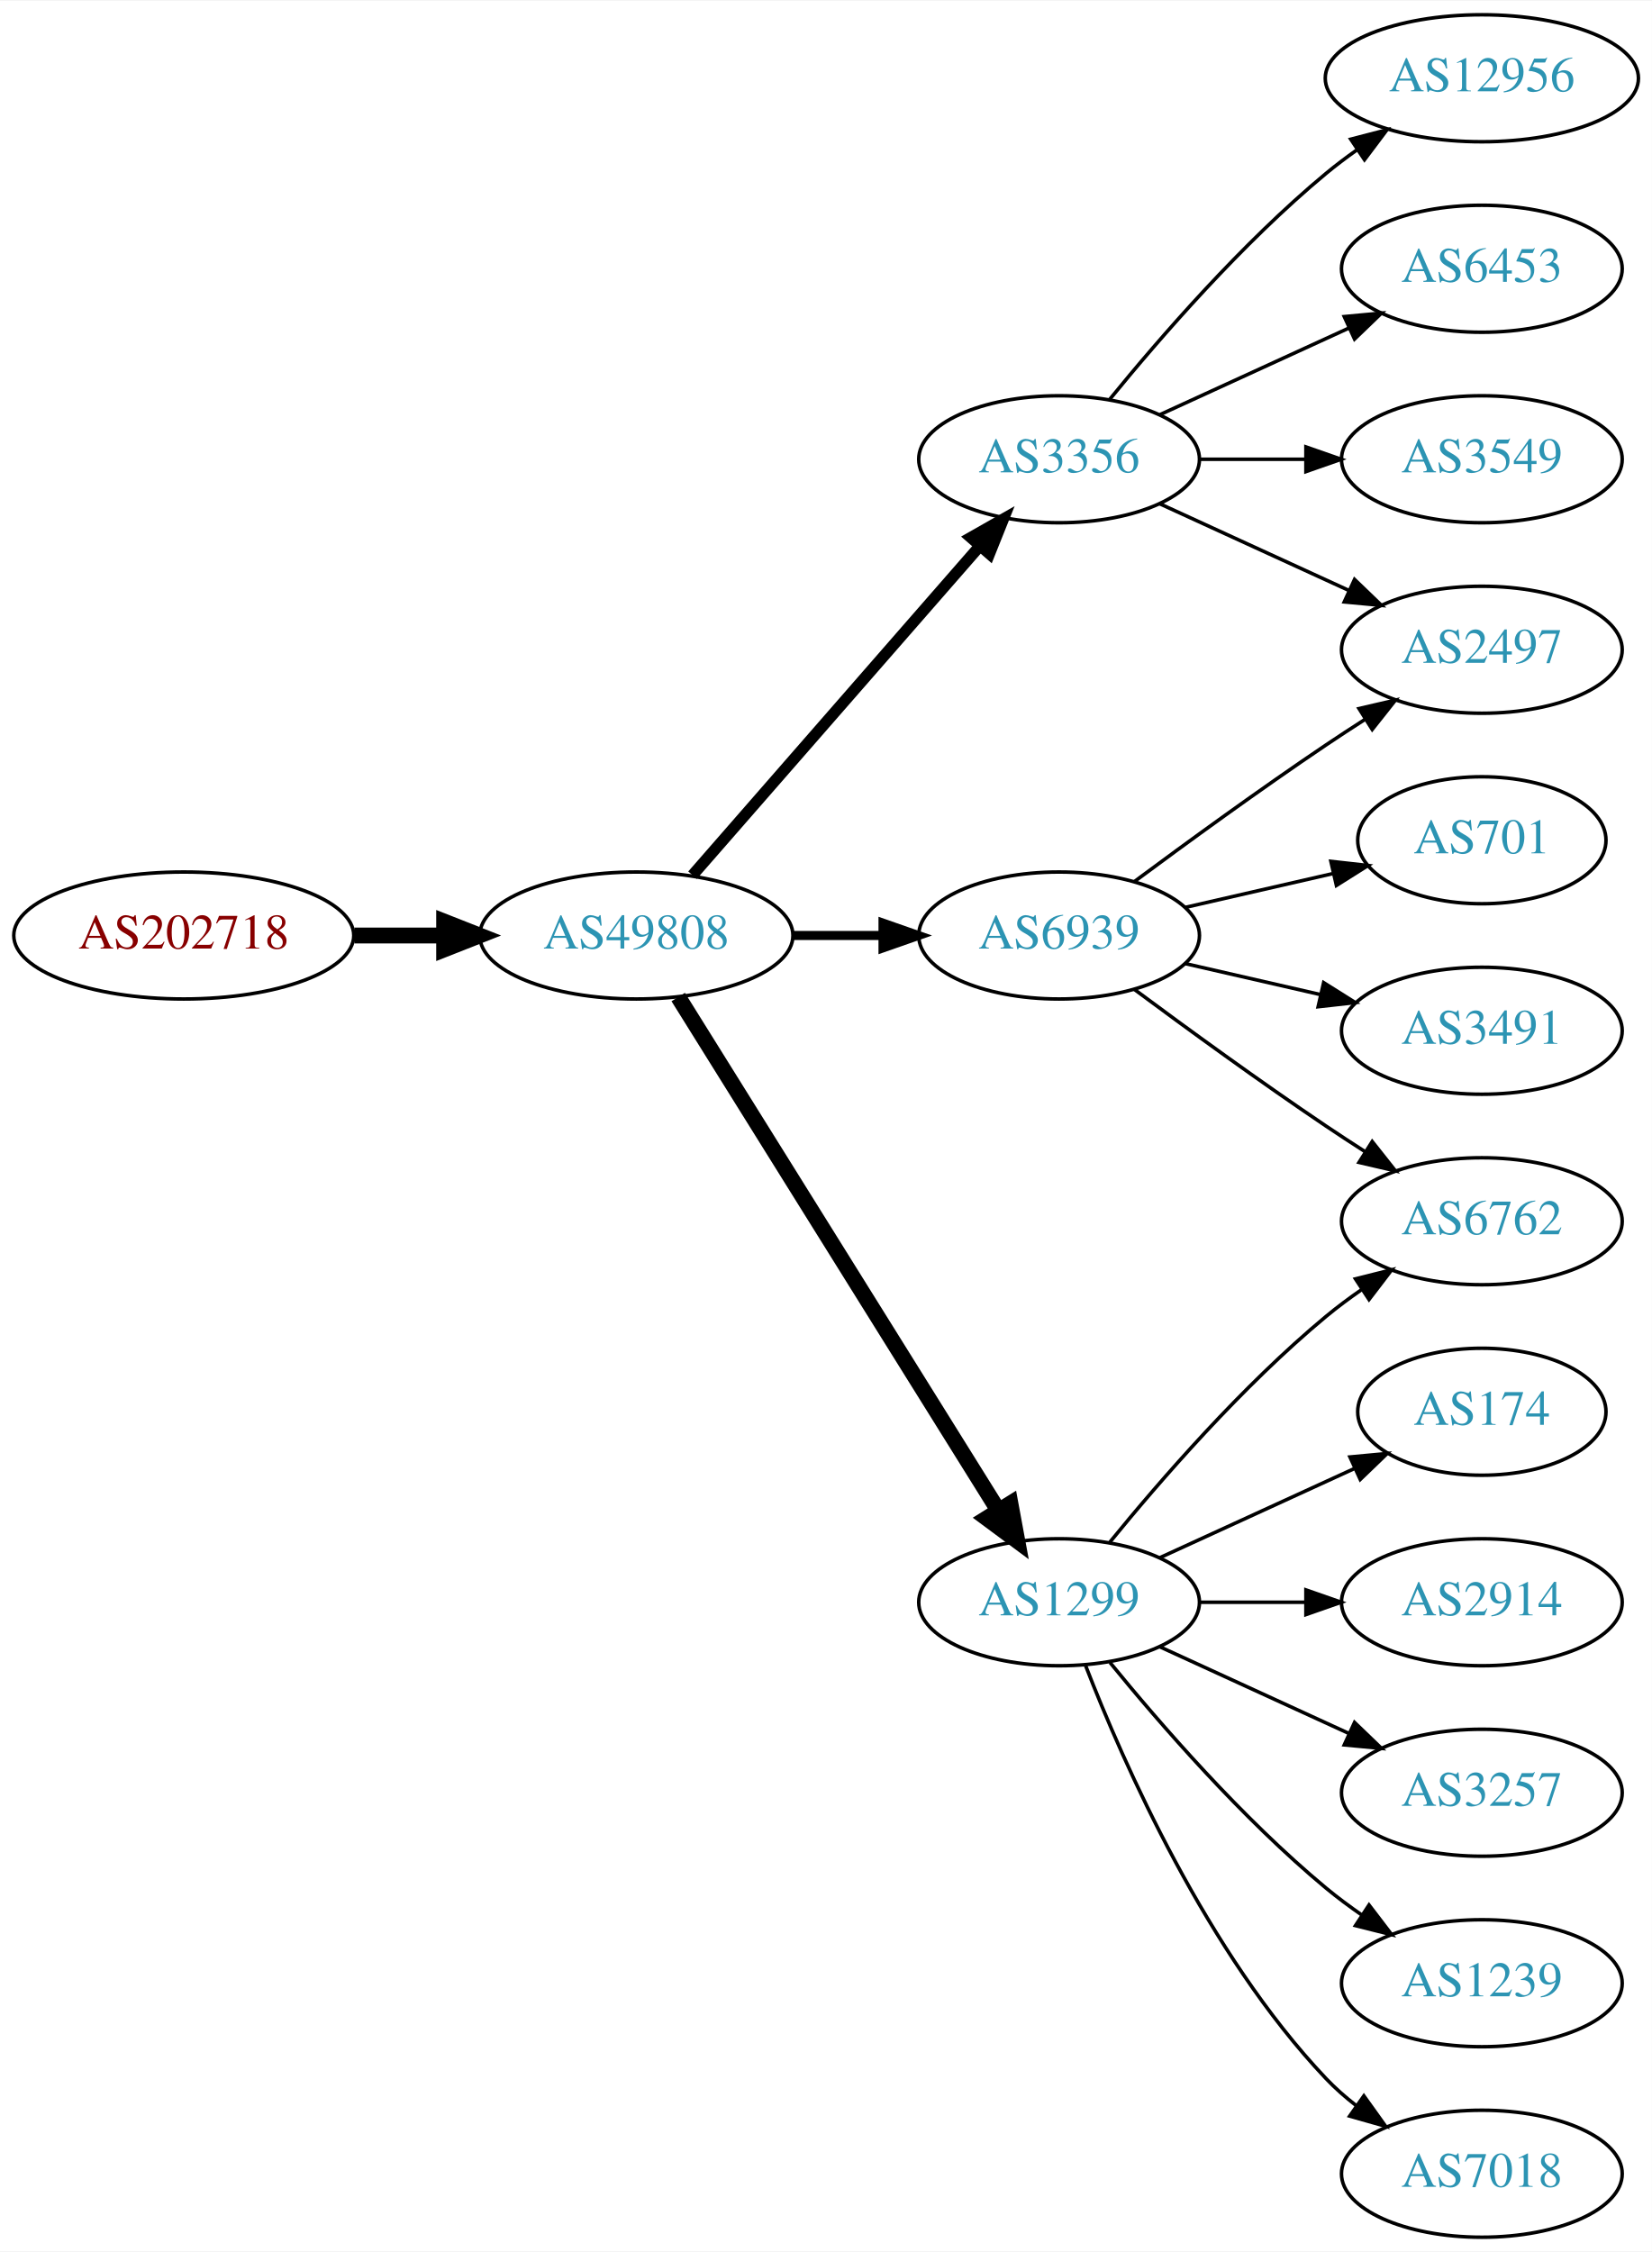
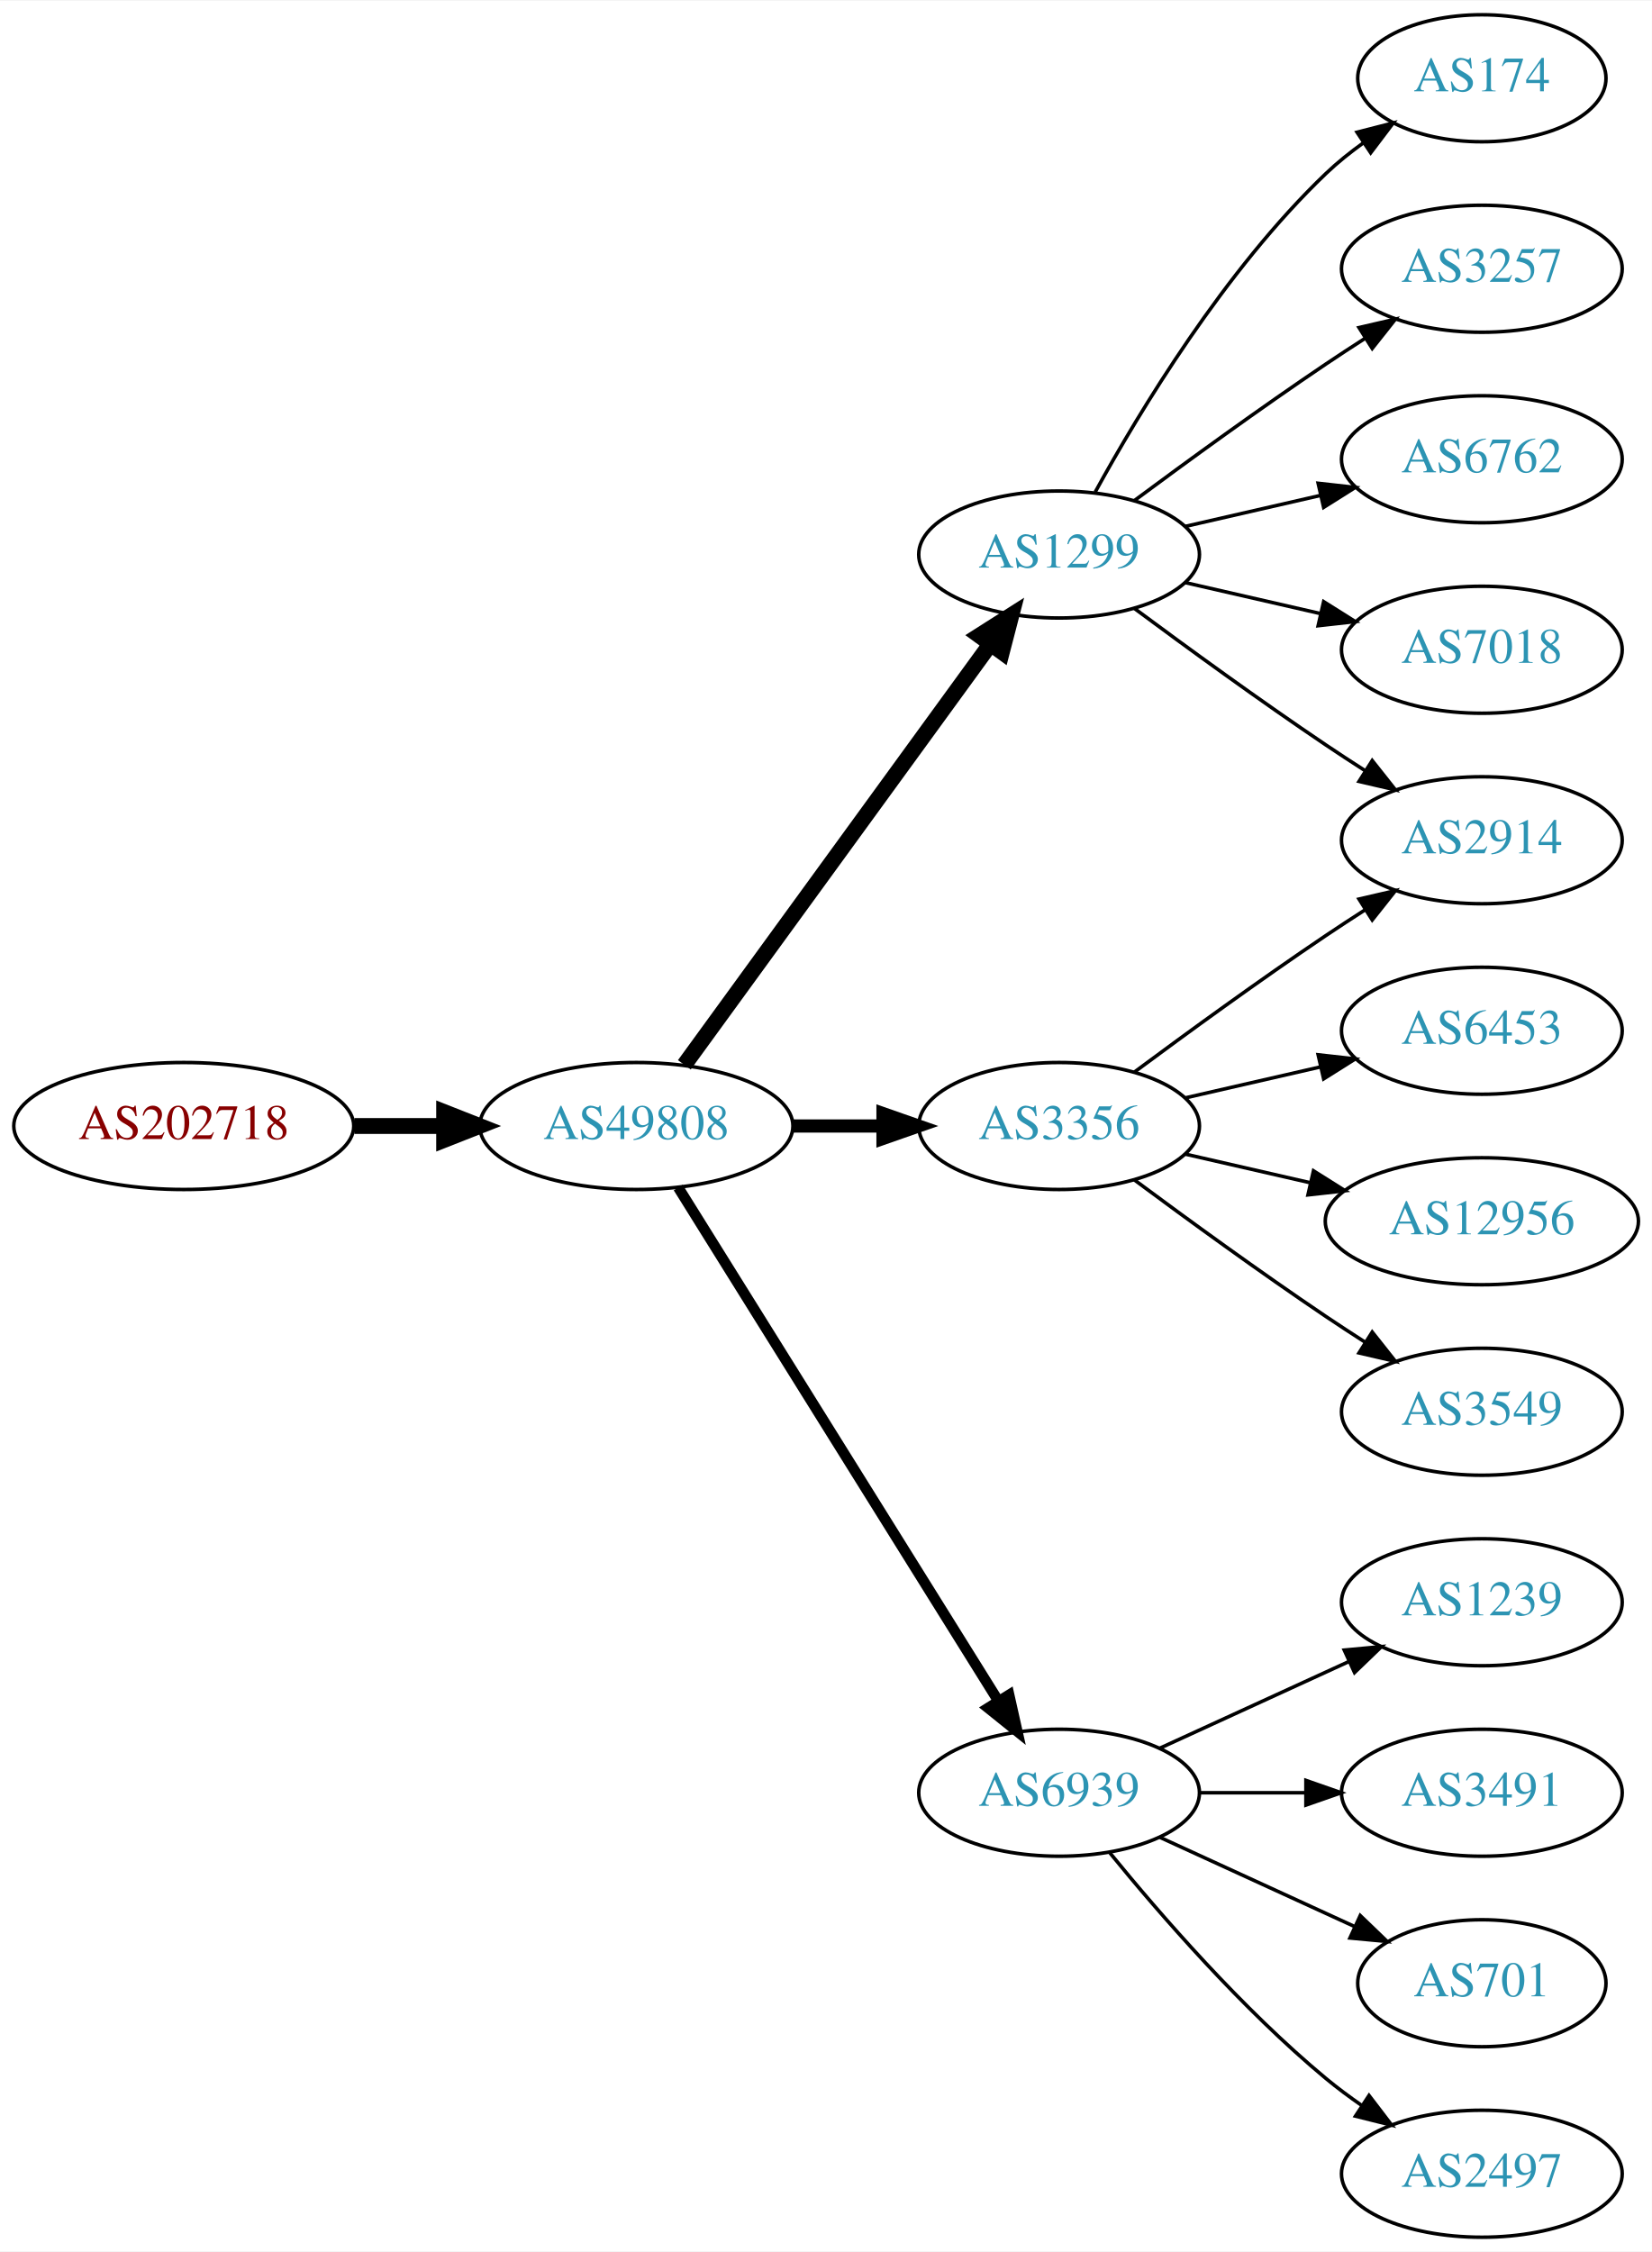
<svg xmlns="http://www.w3.org/2000/svg" xmlns:xlink="http://www.w3.org/1999/xlink" width="468pt" height="638pt" viewBox="0.00 0.00 468.27 638.00">
  <g id="graph0" class="graph" transform="scale(1 1) rotate(0) translate(4 634)">
    <polygon fill="white" stroke="none" points="-4,4 -4,-634 464.269,-634 464.269,4 -4,4" />
    <g id="node1" class="node">
      <g id="a_node1">
        <a xlink:href="/asn/202718" xlink:title="AS202718 ~ sigmavista it consulting gmbh [AT]">
-           <ellipse fill="#ffffff" stroke="black" cx="48.096" cy="-369" rx="48.192" ry="18" />
-           <text text-anchor="middle" x="48.096" y="-365.3" font-family="Times,serif" font-size="14.00" fill="#880000">AS202718</text>
+           <ellipse fill="#ffffff" stroke="black" cx="48.096" cy="-315" rx="48.192" ry="18" />
+           <text text-anchor="middle" x="48.096" y="-311.3" font-family="Times,serif" font-size="14.00" fill="#880000">AS202718</text>
        </a>
      </g>
    </g>
    <g id="node2" class="node">
      <g id="a_node2">
        <a xlink:href="/asn/49808" xlink:title="AS49808 ~ POWERSPEED-AS [AT]">
-           <ellipse fill="#ffffff" stroke="black" cx="176.388" cy="-369" rx="44.393" ry="18" />
-           <text text-anchor="middle" x="176.388" y="-365.3" font-family="Times,serif" font-size="14.00" fill="#2c94b3">AS49808</text>
+           <ellipse fill="#ffffff" stroke="black" cx="176.388" cy="-315" rx="44.393" ry="18" />
+           <text text-anchor="middle" x="176.388" y="-311.3" font-family="Times,serif" font-size="14.00" fill="#2c94b3">AS49808</text>
        </a>
      </g>
    </g>
    <g id="edge1" class="edge">
-       <path fill="none" stroke="black" stroke-width="4.5" d="M96.481,-369C104.742,-369 113.386,-369 121.799,-369" />
-       <polygon fill="black" stroke="black" stroke-width="4.5" points="121.904,-372.938 131.904,-369 121.904,-365.063 121.904,-372.938" />
+       <path fill="none" stroke="black" stroke-width="4.5" d="M96.481,-315C104.742,-315 113.386,-315 121.799,-315" />
+       <polygon fill="black" stroke="black" stroke-width="4.5" points="121.904,-318.938 131.904,-315 121.904,-311.063 121.904,-318.938" />
    </g>
    <g id="node3" class="node">
      <g id="a_node3">
        <a xlink:href="/asn/1299" xlink:title="AS1299 ~ Telia Carrier [EU]">
-           <ellipse fill="#ffffff" stroke="black" cx="296.23" cy="-180" rx="39.794" ry="18" />
-           <text text-anchor="middle" x="296.23" y="-176.3" font-family="Times,serif" font-size="14.00" fill="#2c94b3">AS1299</text>
+           <ellipse fill="#ffffff" stroke="black" cx="296.23" cy="-477" rx="39.794" ry="18" />
+           <text text-anchor="middle" x="296.23" y="-473.3" font-family="Times,serif" font-size="14.00" fill="#2c94b3">AS1299</text>
        </a>
      </g>
    </g>
    <g id="edge2" class="edge">
-       <path fill="none" stroke="black" stroke-width="4.5" d="M188.263,-351.558C209.046,-318.225 254.507,-245.314 278.935,-206.134" />
-       <polygon fill="black" stroke="black" stroke-width="4.5" points="282.432,-207.969 284.381,-197.4 275.749,-203.802 282.432,-207.969" />
+       <path fill="none" stroke="black" stroke-width="4.5" d="M189.999,-332.337C210.82,-360.96 252.482,-418.233 276.671,-451.486" />
+       <polygon fill="black" stroke="black" stroke-width="4.5" points="273.643,-454.017 282.71,-459.788 280.011,-449.385 273.643,-454.017" />
    </g>
    <g id="node4" class="node">
      <g id="a_node4">
-         <a xlink:href="/asn/3356" xlink:title="AS3356 ~ Level 3 Parent, LLC [US]">
-           <ellipse fill="#ffffff" stroke="black" cx="296.23" cy="-504" rx="39.794" ry="18" />
-           <text text-anchor="middle" x="296.23" y="-500.3" font-family="Times,serif" font-size="14.00" fill="#2c94b3">AS3356</text>
+         <a xlink:href="/asn/6939" xlink:title="AS6939 ~ Hurricane Electric LLC [US]">
+           <ellipse fill="#ffffff" stroke="black" cx="296.23" cy="-126" rx="39.794" ry="18" />
+           <text text-anchor="middle" x="296.23" y="-122.3" font-family="Times,serif" font-size="14.00" fill="#2c94b3">AS6939</text>
        </a>
      </g>
    </g>
    <g id="edge3" class="edge">
-       <path fill="none" stroke="black" stroke-width="3.214" d="M192.312,-386.098C212.855,-409.631 249.974,-452.155 273.571,-479.187" />
-       <polygon fill="black" stroke="black" stroke-width="3.214" points="271.214,-481.809 280.426,-487.041 276.487,-477.206 271.214,-481.809" />
+       <path fill="none" stroke="black" stroke-width="3" d="M188.263,-297.558C209.046,-264.225 254.507,-191.314 278.935,-152.134" />
+       <polygon fill="black" stroke="black" stroke-width="3" points="282.06,-153.737 284.381,-143.4 276.12,-150.034 282.06,-153.737" />
    </g>
    <g id="node5" class="node">
      <g id="a_node5">
-         <a xlink:href="/asn/6939" xlink:title="AS6939 ~ Hurricane Electric LLC [US]">
-           <ellipse fill="#ffffff" stroke="black" cx="296.23" cy="-369" rx="39.794" ry="18" />
-           <text text-anchor="middle" x="296.23" y="-365.3" font-family="Times,serif" font-size="14.00" fill="#2c94b3">AS6939</text>
+         <a xlink:href="/asn/3356" xlink:title="AS3356 ~ Level 3 Parent, LLC [US]">
+           <ellipse fill="#ffffff" stroke="black" cx="296.23" cy="-315" rx="39.794" ry="18" />
+           <text text-anchor="middle" x="296.23" y="-311.3" font-family="Times,serif" font-size="14.00" fill="#2c94b3">AS3356</text>
        </a>
      </g>
    </g>
    <g id="edge4" class="edge">
-       <path fill="none" stroke="black" stroke-width="2.571" d="M220.599,-369C228.911,-369 237.674,-369 246.156,-369" />
-       <polygon fill="black" stroke="black" stroke-width="2.571" points="246.315,-372.5 256.315,-369 246.315,-365.5 246.315,-372.5" />
+       <path fill="none" stroke="black" stroke-width="3.75" d="M220.599,-315C228.911,-315 237.674,-315 246.156,-315" />
+       <polygon fill="black" stroke="black" stroke-width="3.75" points="246.315,-318.5 256.315,-315 246.315,-311.5 246.315,-318.5" />
    </g>
    <g id="node6" class="node">
      <g id="a_node6">
-         <a xlink:href="/asn/6762" xlink:title="AS6762 ~ TELECOM ITALIA SPARKLE S.p.A. [IT]">
-           <ellipse fill="#ffffff" stroke="black" cx="416.073" cy="-288" rx="39.794" ry="18" />
-           <text text-anchor="middle" x="416.073" y="-284.3" font-family="Times,serif" font-size="14.00" fill="#2c94b3">AS6762</text>
+         <a xlink:href="/asn/174" xlink:title="AS174 ~ Cogent Communications [US]">
+           <ellipse fill="#ffffff" stroke="black" cx="416.073" cy="-612" rx="35.194" ry="18" />
+           <text text-anchor="middle" x="416.073" y="-608.3" font-family="Times,serif" font-size="14.00" fill="#2c94b3">AS174</text>
        </a>
      </g>
    </g>
    <g id="edge5" class="edge">
-       <path fill="none" stroke="black" d="M310.649,-197.065C324.764,-214.375 348.178,-241.345 371.877,-261 375.093,-263.668 378.594,-266.27 382.164,-268.741" />
-       <polygon fill="black" stroke="black" points="380.242,-271.666 390.52,-274.236 384.088,-265.817 380.242,-271.666" />
+       <path fill="none" stroke="black" d="M306.471,-494.713C319.017,-517.561 343.194,-557.611 371.877,-585 375.131,-588.107 378.797,-591.046 382.584,-593.76" />
+       <polygon fill="black" stroke="black" points="380.686,-596.701 390.952,-599.322 384.561,-590.872 380.686,-596.701" />
    </g>
    <g id="node7" class="node">
      <g id="a_node7">
-         <a xlink:href="/asn/174" xlink:title="AS174 ~ Cogent Communications [US]">
-           <ellipse fill="#ffffff" stroke="black" cx="416.073" cy="-234" rx="35.194" ry="18" />
-           <text text-anchor="middle" x="416.073" y="-230.3" font-family="Times,serif" font-size="14.00" fill="#2c94b3">AS174</text>
+         <a xlink:href="/asn/3257" xlink:title="AS3257 ~ GTT [DE]">
+           <ellipse fill="#ffffff" stroke="black" cx="416.073" cy="-558" rx="39.794" ry="18" />
+           <text text-anchor="middle" x="416.073" y="-554.3" font-family="Times,serif" font-size="14.00" fill="#2c94b3">AS3257</text>
        </a>
      </g>
    </g>
    <g id="edge6" class="edge">
-       <path fill="none" stroke="black" d="M324.859,-192.661C341.275,-200.183 362.257,-209.798 379.854,-217.861" />
-       <polygon fill="black" stroke="black" points="378.682,-221.174 389.231,-222.158 381.598,-214.811 378.682,-221.174" />
+       <path fill="none" stroke="black" d="M317.56,-492.277C332.423,-503.304 353.167,-518.407 371.877,-531 375.426,-533.389 379.176,-535.839 382.924,-538.242" />
+       <polygon fill="black" stroke="black" points="381.251,-541.325 391.573,-543.712 384.993,-535.409 381.251,-541.325" />
    </g>
    <g id="node8" class="node">
      <g id="a_node8">
-         <a xlink:href="/asn/2914" xlink:title="AS2914 ~ NTT America, Inc. [US]">
-           <ellipse fill="#ffffff" stroke="black" cx="416.073" cy="-180" rx="39.794" ry="18" />
-           <text text-anchor="middle" x="416.073" y="-176.3" font-family="Times,serif" font-size="14.00" fill="#2c94b3">AS2914</text>
+         <a xlink:href="/asn/6762" xlink:title="AS6762 ~ TELECOM ITALIA SPARKLE S.p.A. [IT]">
+           <ellipse fill="#ffffff" stroke="black" cx="416.073" cy="-504" rx="39.794" ry="18" />
+           <text text-anchor="middle" x="416.073" y="-500.3" font-family="Times,serif" font-size="14.00" fill="#2c94b3">AS6762</text>
        </a>
      </g>
    </g>
    <g id="edge7" class="edge">
-       <path fill="none" stroke="black" d="M336.143,-180C345.696,-180 356.046,-180 366.008,-180" />
-       <polygon fill="black" stroke="black" points="366.201,-183.5 376.201,-180 366.201,-176.5 366.201,-183.5" />
+       <path fill="none" stroke="black" d="M331.949,-484.955C343.949,-487.704 357.57,-490.825 370.263,-493.733" />
+       <polygon fill="black" stroke="black" points="369.665,-497.187 380.194,-496.009 371.229,-490.364 369.665,-497.187" />
    </g>
    <g id="node9" class="node">
      <g id="a_node9">
-         <a xlink:href="/asn/3257" xlink:title="AS3257 ~ GTT [DE]">
-           <ellipse fill="#ffffff" stroke="black" cx="416.073" cy="-126" rx="39.794" ry="18" />
-           <text text-anchor="middle" x="416.073" y="-122.3" font-family="Times,serif" font-size="14.00" fill="#2c94b3">AS3257</text>
+         <a xlink:href="/asn/2914" xlink:title="AS2914 ~ NTT America, Inc. [US]">
+           <ellipse fill="#ffffff" stroke="black" cx="416.073" cy="-396" rx="39.794" ry="18" />
+           <text text-anchor="middle" x="416.073" y="-392.3" font-family="Times,serif" font-size="14.00" fill="#2c94b3">AS2914</text>
        </a>
      </g>
    </g>
    <g id="edge8" class="edge">
-       <path fill="none" stroke="black" d="M324.859,-167.339C340.816,-160.027 361.087,-150.739 378.369,-142.819" />
-       <polygon fill="black" stroke="black" points="379.984,-145.929 387.617,-138.581 377.068,-139.565 379.984,-145.929" />
+       <path fill="none" stroke="black" d="M317.56,-461.723C332.423,-450.696 353.167,-435.593 371.877,-423 375.426,-420.611 379.176,-418.161 382.924,-415.758" />
+       <polygon fill="black" stroke="black" points="384.993,-418.591 391.573,-410.288 381.251,-412.675 384.993,-418.591" />
    </g>
    <g id="node10" class="node">
      <g id="a_node10">
-         <a xlink:href="/asn/1239" xlink:title="AS1239 ~ Sprint [US]">
-           <ellipse fill="#ffffff" stroke="black" cx="416.073" cy="-72" rx="39.794" ry="18" />
-           <text text-anchor="middle" x="416.073" y="-68.3" font-family="Times,serif" font-size="14.00" fill="#2c94b3">AS1239</text>
+         <a xlink:href="/asn/7018" xlink:title="AS7018 ~ AT&amp;T Services, Inc. [US]">
+           <ellipse fill="#ffffff" stroke="black" cx="416.073" cy="-450" rx="39.794" ry="18" />
+           <text text-anchor="middle" x="416.073" y="-446.3" font-family="Times,serif" font-size="14.00" fill="#2c94b3">AS7018</text>
        </a>
      </g>
    </g>
    <g id="edge9" class="edge">
-       <path fill="none" stroke="black" d="M310.649,-162.935C324.764,-145.625 348.178,-118.655 371.877,-99 375.093,-96.332 378.594,-93.73 382.164,-91.259" />
-       <polygon fill="black" stroke="black" points="384.088,-94.183 390.52,-85.764 380.242,-88.334 384.088,-94.183" />
+       <path fill="none" stroke="black" d="M331.949,-469.045C343.949,-466.296 357.57,-463.175 370.263,-460.267" />
+       <polygon fill="black" stroke="black" points="371.229,-463.636 380.194,-457.991 369.665,-456.813 371.229,-463.636" />
    </g>
    <g id="node11" class="node">
      <g id="a_node11">
-         <a xlink:href="/asn/7018" xlink:title="AS7018 ~ AT&amp;T Services, Inc. [US]">
-           <ellipse fill="#ffffff" stroke="black" cx="416.073" cy="-18" rx="39.794" ry="18" />
-           <text text-anchor="middle" x="416.073" y="-14.3" font-family="Times,serif" font-size="14.00" fill="#2c94b3">AS7018</text>
+         <a xlink:href="/asn/1239" xlink:title="AS1239 ~ Sprint [US]">
+           <ellipse fill="#ffffff" stroke="black" cx="416.073" cy="-180" rx="39.794" ry="18" />
+           <text text-anchor="middle" x="416.073" y="-176.3" font-family="Times,serif" font-size="14.00" fill="#2c94b3">AS1239</text>
        </a>
      </g>
    </g>
    <g id="edge10" class="edge">
-       <path fill="none" stroke="black" d="M303.753,-162.006C314.504,-134.272 338.161,-80.571 371.877,-45 374.462,-42.272 377.38,-39.706 380.448,-37.323" />
-       <polygon fill="black" stroke="black" points="382.627,-40.069 388.797,-31.457 378.602,-34.342 382.627,-40.069" />
+       <path fill="none" stroke="black" d="M324.859,-138.661C340.816,-145.973 361.087,-155.261 378.369,-163.181" />
+       <polygon fill="black" stroke="black" points="377.068,-166.435 387.617,-167.419 379.984,-160.071 377.068,-166.435" />
    </g>
    <g id="node12" class="node">
      <g id="a_node12">
-         <a xlink:href="/asn/12956" xlink:title="AS12956 ~ TELXIUS [ES]">
-           <ellipse fill="#ffffff" stroke="black" cx="416.073" cy="-612" rx="44.393" ry="18" />
-           <text text-anchor="middle" x="416.073" y="-608.3" font-family="Times,serif" font-size="14.00" fill="#2c94b3">AS12956</text>
+         <a xlink:href="/asn/3491" xlink:title="AS3491 ~ PCCW Global, Inc. [US]">
+           <ellipse fill="#ffffff" stroke="black" cx="416.073" cy="-126" rx="39.794" ry="18" />
+           <text text-anchor="middle" x="416.073" y="-122.3" font-family="Times,serif" font-size="14.00" fill="#2c94b3">AS3491</text>
        </a>
      </g>
    </g>
    <g id="edge11" class="edge">
-       <path fill="none" stroke="black" d="M310.649,-521.065C324.764,-538.375 348.178,-565.345 371.877,-585 374.614,-587.271 377.558,-589.494 380.575,-591.63" />
-       <polygon fill="black" stroke="black" points="378.907,-594.725 389.164,-597.379 382.801,-588.908 378.907,-594.725" />
+       <path fill="none" stroke="black" d="M336.143,-126C345.696,-126 356.046,-126 366.008,-126" />
+       <polygon fill="black" stroke="black" points="366.201,-129.5 376.201,-126 366.201,-122.5 366.201,-129.5" />
    </g>
    <g id="node13" class="node">
      <g id="a_node13">
-         <a xlink:href="/asn/6453" xlink:title="AS6453 ~ TATA COMMUNICATIONS (AMERICA) INC [US]">
-           <ellipse fill="#ffffff" stroke="black" cx="416.073" cy="-558" rx="39.794" ry="18" />
-           <text text-anchor="middle" x="416.073" y="-554.3" font-family="Times,serif" font-size="14.00" fill="#2c94b3">AS6453</text>
+         <a xlink:href="/asn/701" xlink:title="AS701 ~ UUNET [US]">
+           <ellipse fill="#ffffff" stroke="black" cx="416.073" cy="-72" rx="35.194" ry="18" />
+           <text text-anchor="middle" x="416.073" y="-68.3" font-family="Times,serif" font-size="14.00" fill="#2c94b3">AS701</text>
        </a>
      </g>
    </g>
    <g id="edge12" class="edge">
-       <path fill="none" stroke="black" d="M324.859,-516.661C340.816,-523.973 361.087,-533.261 378.369,-541.181" />
-       <polygon fill="black" stroke="black" points="377.068,-544.435 387.617,-545.419 379.984,-538.071 377.068,-544.435" />
+       <path fill="none" stroke="black" d="M324.859,-113.339C341.275,-105.817 362.257,-96.202 379.854,-88.139" />
+       <polygon fill="black" stroke="black" points="381.598,-91.189 389.231,-83.842 378.682,-84.826 381.598,-91.189" />
    </g>
    <g id="node14" class="node">
      <g id="a_node14">
-         <a xlink:href="/asn/3549" xlink:title="AS3549 ~ Level 3 Parent, LLC [US]">
-           <ellipse fill="#ffffff" stroke="black" cx="416.073" cy="-504" rx="39.794" ry="18" />
-           <text text-anchor="middle" x="416.073" y="-500.3" font-family="Times,serif" font-size="14.00" fill="#2c94b3">AS3549</text>
+         <a xlink:href="/asn/2497" xlink:title="AS2497 ~ Internet Initiative Japan Inc. [JP]">
+           <ellipse fill="#ffffff" stroke="black" cx="416.073" cy="-18" rx="39.794" ry="18" />
+           <text text-anchor="middle" x="416.073" y="-14.3" font-family="Times,serif" font-size="14.00" fill="#2c94b3">AS2497</text>
        </a>
      </g>
    </g>
    <g id="edge13" class="edge">
-       <path fill="none" stroke="black" d="M336.143,-504C345.696,-504 356.046,-504 366.008,-504" />
-       <polygon fill="black" stroke="black" points="366.201,-507.5 376.201,-504 366.201,-500.5 366.201,-507.5" />
+       <path fill="none" stroke="black" d="M310.649,-108.935C324.764,-91.625 348.178,-64.655 371.877,-45 375.093,-42.332 378.594,-39.73 382.164,-37.259" />
+       <polygon fill="black" stroke="black" points="384.088,-40.183 390.52,-31.764 380.242,-34.334 384.088,-40.183" />
+     </g>
+     <g id="edge16" class="edge">
+       <path fill="none" stroke="black" d="M317.56,-330.277C332.423,-341.304 353.167,-356.407 371.877,-369 375.426,-371.389 379.176,-373.839 382.924,-376.242" />
+       <polygon fill="black" stroke="black" points="381.251,-379.325 391.573,-381.712 384.993,-373.409 381.251,-379.325" />
    </g>
    <g id="node15" class="node">
      <g id="a_node15">
-         <a xlink:href="/asn/2497" xlink:title="AS2497 ~ Internet Initiative Japan Inc. [JP]">
-           <ellipse fill="#ffffff" stroke="black" cx="416.073" cy="-450" rx="39.794" ry="18" />
-           <text text-anchor="middle" x="416.073" y="-446.3" font-family="Times,serif" font-size="14.00" fill="#2c94b3">AS2497</text>
+         <a xlink:href="/asn/6453" xlink:title="AS6453 ~ TATA COMMUNICATIONS (AMERICA) INC [US]">
+           <ellipse fill="#ffffff" stroke="black" cx="416.073" cy="-342" rx="39.794" ry="18" />
+           <text text-anchor="middle" x="416.073" y="-338.3" font-family="Times,serif" font-size="14.00" fill="#2c94b3">AS6453</text>
        </a>
      </g>
    </g>
    <g id="edge14" class="edge">
-       <path fill="none" stroke="black" d="M324.859,-491.339C340.816,-484.027 361.087,-474.739 378.369,-466.819" />
-       <polygon fill="black" stroke="black" points="379.984,-469.929 387.617,-462.581 377.068,-463.565 379.984,-469.929" />
-     </g>
-     <g id="edge16" class="edge">
-       <path fill="none" stroke="black" d="M317.56,-353.723C332.423,-342.696 353.167,-327.593 371.877,-315 375.426,-312.611 379.176,-310.161 382.924,-307.758" />
-       <polygon fill="black" stroke="black" points="384.993,-310.591 391.573,-302.288 381.251,-304.675 384.993,-310.591" />
-     </g>
-     <g id="edge18" class="edge">
-       <path fill="none" stroke="black" d="M317.56,-384.277C332.423,-395.304 353.167,-410.407 371.877,-423 375.426,-425.389 379.176,-427.839 382.924,-430.242" />
-       <polygon fill="black" stroke="black" points="381.251,-433.325 391.573,-435.712 384.993,-427.409 381.251,-433.325" />
+       <path fill="none" stroke="black" d="M331.949,-322.955C343.949,-325.704 357.57,-328.825 370.263,-331.733" />
+       <polygon fill="black" stroke="black" points="369.665,-335.187 380.194,-334.009 371.229,-328.364 369.665,-335.187" />
    </g>
    <g id="node16" class="node">
      <g id="a_node16">
-         <a xlink:href="/asn/701" xlink:title="AS701 ~ UUNET [US]">
-           <ellipse fill="#ffffff" stroke="black" cx="416.073" cy="-396" rx="35.194" ry="18" />
-           <text text-anchor="middle" x="416.073" y="-392.3" font-family="Times,serif" font-size="14.00" fill="#2c94b3">AS701</text>
+         <a xlink:href="/asn/12956" xlink:title="AS12956 ~ TELXIUS [ES]">
+           <ellipse fill="#ffffff" stroke="black" cx="416.073" cy="-288" rx="44.393" ry="18" />
+           <text text-anchor="middle" x="416.073" y="-284.3" font-family="Times,serif" font-size="14.00" fill="#2c94b3">AS12956</text>
        </a>
      </g>
    </g>
    <g id="edge15" class="edge">
-       <path fill="none" stroke="black" d="M331.949,-376.955C345.042,-379.955 360.064,-383.396 373.705,-386.522" />
-       <polygon fill="black" stroke="black" points="373.283,-390.016 383.812,-388.838 374.846,-383.193 373.283,-390.016" />
+       <path fill="none" stroke="black" d="M331.949,-307.045C343.088,-304.493 355.623,-301.621 367.516,-298.896" />
+       <polygon fill="black" stroke="black" points="368.345,-302.297 377.31,-296.652 366.781,-295.474 368.345,-302.297" />
    </g>
    <g id="node17" class="node">
      <g id="a_node17">
-         <a xlink:href="/asn/3491" xlink:title="AS3491 ~ PCCW Global, Inc. [US]">
-           <ellipse fill="#ffffff" stroke="black" cx="416.073" cy="-342" rx="39.794" ry="18" />
-           <text text-anchor="middle" x="416.073" y="-338.3" font-family="Times,serif" font-size="14.00" fill="#2c94b3">AS3491</text>
+         <a xlink:href="/asn/3549" xlink:title="AS3549 ~ Level 3 Parent, LLC [US]">
+           <ellipse fill="#ffffff" stroke="black" cx="416.073" cy="-234" rx="39.794" ry="18" />
+           <text text-anchor="middle" x="416.073" y="-230.3" font-family="Times,serif" font-size="14.00" fill="#2c94b3">AS3549</text>
        </a>
      </g>
    </g>
    <g id="edge17" class="edge">
-       <path fill="none" stroke="black" d="M331.949,-361.045C343.949,-358.296 357.57,-355.175 370.263,-352.267" />
-       <polygon fill="black" stroke="black" points="371.229,-355.636 380.194,-349.991 369.665,-348.813 371.229,-355.636" />
+       <path fill="none" stroke="black" d="M317.56,-299.723C332.423,-288.696 353.167,-273.593 371.877,-261 375.426,-258.611 379.176,-256.161 382.924,-253.758" />
+       <polygon fill="black" stroke="black" points="384.993,-256.591 391.573,-248.288 381.251,-250.675 384.993,-256.591" />
    </g>
  </g>
</svg>
